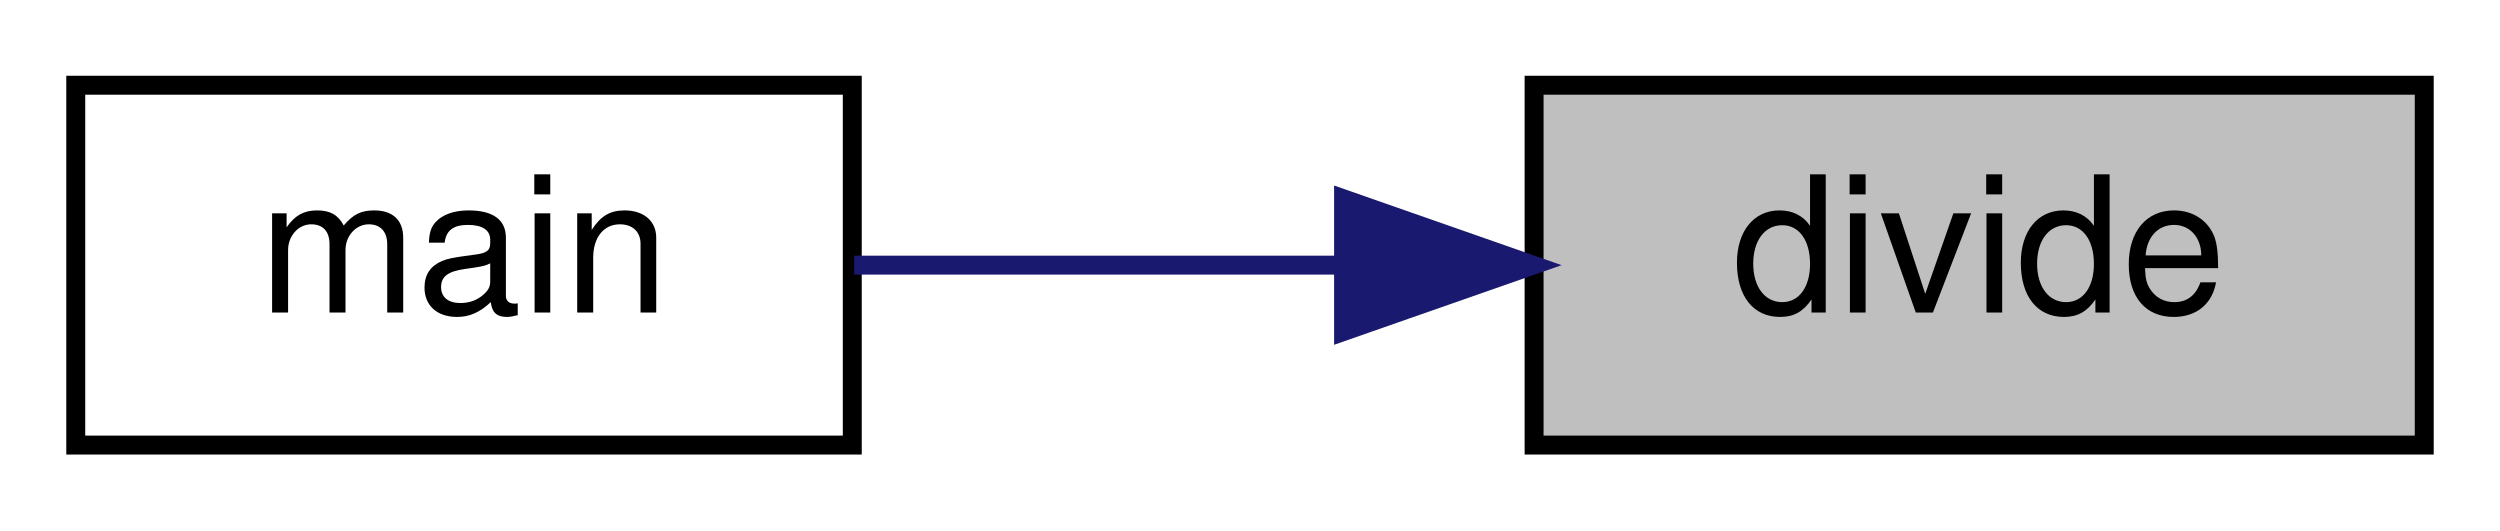
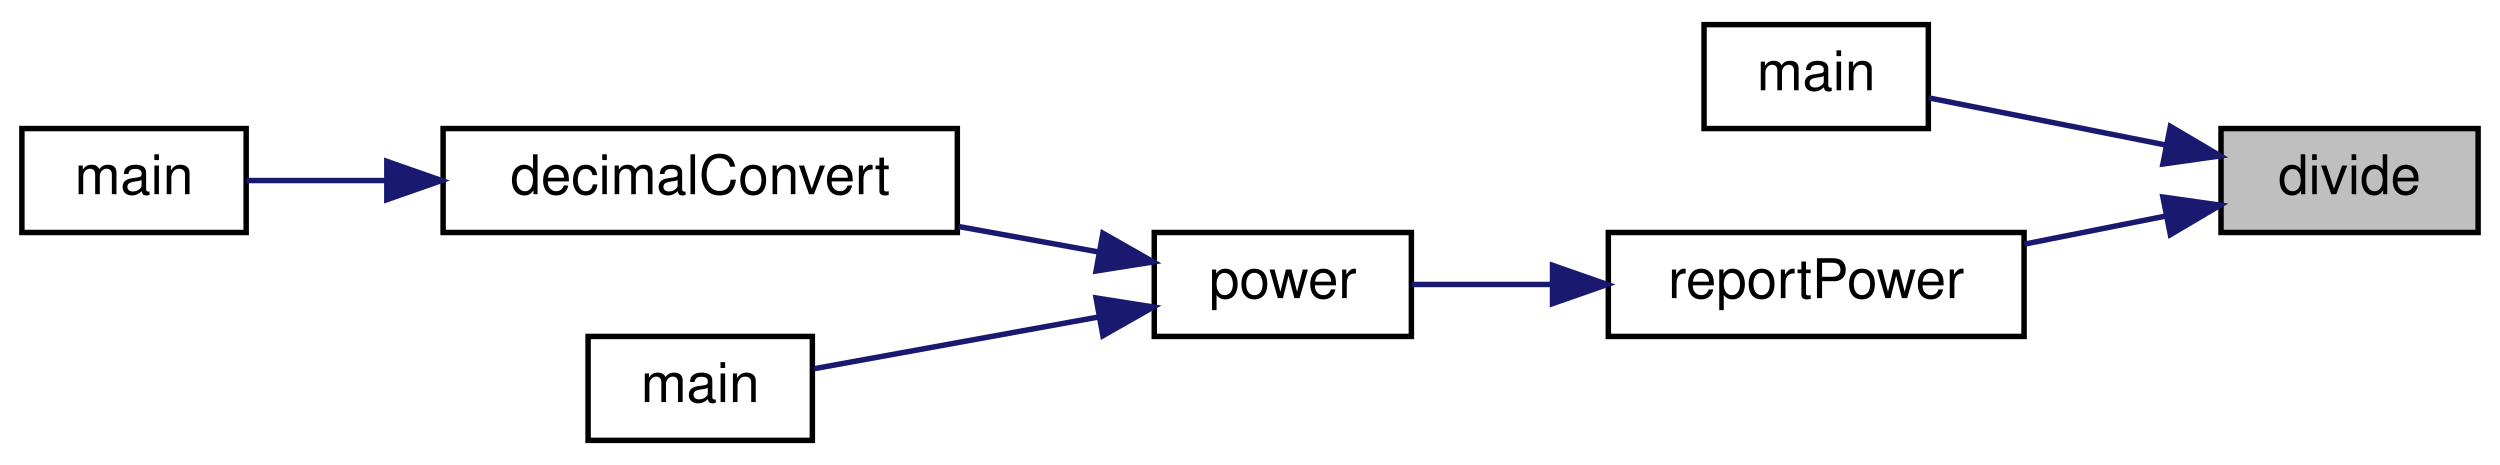
- <svg xmlns="http://www.w3.org/2000/svg" xmlns:xlink="http://www.w3.org/1999/xlink" width="132pt" height="28pt" viewBox="0.00 0.00 132.00 28.00">
-   <g id="graph0" class="graph" transform="scale(1 1) rotate(0) translate(4 24)">
+ <svg xmlns="http://www.w3.org/2000/svg" xmlns:xlink="http://www.w3.org/1999/xlink" width="457pt" height="85pt" viewBox="0.00 0.00 457.00 85.00">
+   <g id="graph0" class="graph" transform="scale(1 1) rotate(0) translate(4 81)">
    <g id="node1" class="node">
      <g id="a_node1">
        <a xlink:title="Divides a string representation of a number by another string representation of a number.">
-           <polygon fill="#bfbfbf" stroke="black" points="77,-0.5 77,-19.5 124,-19.5 124,-0.5 77,-0.5" />
-           <text text-anchor="middle" x="100.5" y="-7.5" font-family="Helvetica,sans-Serif" font-size="10.00">divide</text>
+           <polygon fill="#bfbfbf" stroke="black" points="402,-38.5 402,-57.5 449,-57.5 449,-38.5 402,-38.5" />
+           <text text-anchor="middle" x="425.5" y="-45.5" font-family="Helvetica,sans-Serif" font-size="10.00">divide</text>
        </a>
      </g>
    </g>
    <g id="node2" class="node">
      <g id="a_node2">
        <a xlink:href="division_8cpp.html#a065a3ee9a7ec43a06ab2fddbc3019a17" target="_top" xlink:title=" ">
-           <polygon fill="none" stroke="black" points="0,-0.5 0,-19.5 41,-19.5 41,-0.5 0,-0.5" />
-           <text text-anchor="middle" x="20.5" y="-7.5" font-family="Helvetica,sans-Serif" font-size="10.00">main</text>
+           <polygon fill="none" stroke="black" points="307.5,-57.5 307.5,-76.5 348.5,-76.5 348.5,-57.5 307.5,-57.5" />
+           <text text-anchor="middle" x="328" y="-64.5" font-family="Helvetica,sans-Serif" font-size="10.00">main</text>
        </a>
      </g>
    </g>
    <g id="edge1" class="edge">
-       <path fill="none" stroke="midnightblue" d="M66.66,-10C57.96,-10 48.84,-10 41.1,-10" />
-       <polygon fill="midnightblue" stroke="midnightblue" points="66.94,-13.5 76.94,-10 66.94,-6.5 66.94,-13.5" />
+       <path fill="none" stroke="midnightblue" d="M391.83,-54.5C377.44,-57.36 361.01,-60.63 348.56,-63.11" />
+       <polygon fill="midnightblue" stroke="midnightblue" points="392.74,-57.89 401.87,-52.5 391.38,-51.02 392.74,-57.89" />
+     </g>
+     <g id="node3" class="node">
+       <g id="a_node3">
+         <a xlink:href="powerReport_8cpp.html#afff5f8aa771cf432836ef03f6f442dae" target="_top" xlink:title=" ">
+           <polygon fill="none" stroke="black" points="290,-19.5 290,-38.5 366,-38.5 366,-19.5 290,-19.5" />
+           <text text-anchor="middle" x="328" y="-26.5" font-family="Helvetica,sans-Serif" font-size="10.00">reportPower</text>
+         </a>
+       </g>
+     </g>
+     <g id="edge2" class="edge">
+       <path fill="none" stroke="midnightblue" d="M391.8,-41.49C383.5,-39.84 374.53,-38.06 366.03,-36.37" />
+       <polygon fill="midnightblue" stroke="midnightblue" points="391.38,-44.98 401.87,-43.5 392.74,-38.11 391.38,-44.98" />
+     </g>
+     <g id="node4" class="node">
+       <g id="a_node4">
+         <a xlink:href="basicArithm_8hpp.html#a5967cef8aeb4f6ea90014159becd286d" target="_top" xlink:title="Raises a string representation of a number to a power.">
+           <polygon fill="none" stroke="black" points="207,-19.5 207,-38.5 254,-38.5 254,-19.5 207,-19.5" />
+           <text text-anchor="middle" x="230.5" y="-26.5" font-family="Helvetica,sans-Serif" font-size="10.00">power</text>
+         </a>
+       </g>
+     </g>
+     <g id="edge3" class="edge">
+       <path fill="none" stroke="midnightblue" d="M279.78,-29C270.83,-29 261.86,-29 254.12,-29" />
+       <polygon fill="midnightblue" stroke="midnightblue" points="279.8,-32.5 289.8,-29 279.8,-25.5 279.8,-32.5" />
+     </g>
+     <g id="node5" class="node">
+       <g id="a_node5">
+         <a xlink:href="basicArithm_8hpp.html#aedf78136562346db852758c848f8e83d" target="_top" xlink:title="Converts a string representation of a number from one base to another.">
+           <polygon fill="none" stroke="black" points="77,-38.5 77,-57.5 171,-57.5 171,-38.5 77,-38.5" />
+           <text text-anchor="middle" x="124" y="-45.5" font-family="Helvetica,sans-Serif" font-size="10.00">decimalConvert</text>
+         </a>
+       </g>
+     </g>
+     <g id="edge4" class="edge">
+       <path fill="none" stroke="midnightblue" d="M196.97,-34.91C188.82,-36.4 179.92,-38.01 171.24,-39.59" />
+       <polygon fill="midnightblue" stroke="midnightblue" points="197.61,-38.36 206.83,-33.12 196.36,-31.47 197.61,-38.36" />
+     </g>
+     <g id="node7" class="node">
+       <g id="a_node7">
+         <a xlink:href="power_8cpp.html#a065a3ee9a7ec43a06ab2fddbc3019a17" target="_top" xlink:title=" ">
+           <polygon fill="none" stroke="black" points="103.5,-0.5 103.5,-19.5 144.5,-19.5 144.5,-0.5 103.5,-0.5" />
+           <text text-anchor="middle" x="124" y="-7.5" font-family="Helvetica,sans-Serif" font-size="10.00">main</text>
+         </a>
+       </g>
+     </g>
+     <g id="edge6" class="edge">
+       <path fill="none" stroke="midnightblue" d="M196.72,-23.04C179.69,-19.94 159.44,-16.26 144.81,-13.6" />
+       <polygon fill="midnightblue" stroke="midnightblue" points="196.36,-26.53 206.83,-24.88 197.61,-19.64 196.36,-26.53" />
+     </g>
+     <g id="node6" class="node">
+       <g id="a_node6">
+         <a xlink:href="decimalConvert_8cpp.html#ac2c7bcd6d73ca32ee42312d0fa0b1aa9" target="_top" xlink:title=" ">
+           <polygon fill="none" stroke="black" points="0,-38.5 0,-57.5 41,-57.5 41,-38.5 0,-38.5" />
+           <text text-anchor="middle" x="20.5" y="-45.5" font-family="Helvetica,sans-Serif" font-size="10.00">main</text>
+         </a>
+       </g>
+     </g>
+     <g id="edge5" class="edge">
+       <path fill="none" stroke="midnightblue" d="M66.69,-48C57.49,-48 48.54,-48 41.06,-48" />
+       <polygon fill="midnightblue" stroke="midnightblue" points="66.71,-51.5 76.71,-48 66.71,-44.5 66.71,-51.5" />
    </g>
  </g>
</svg>
